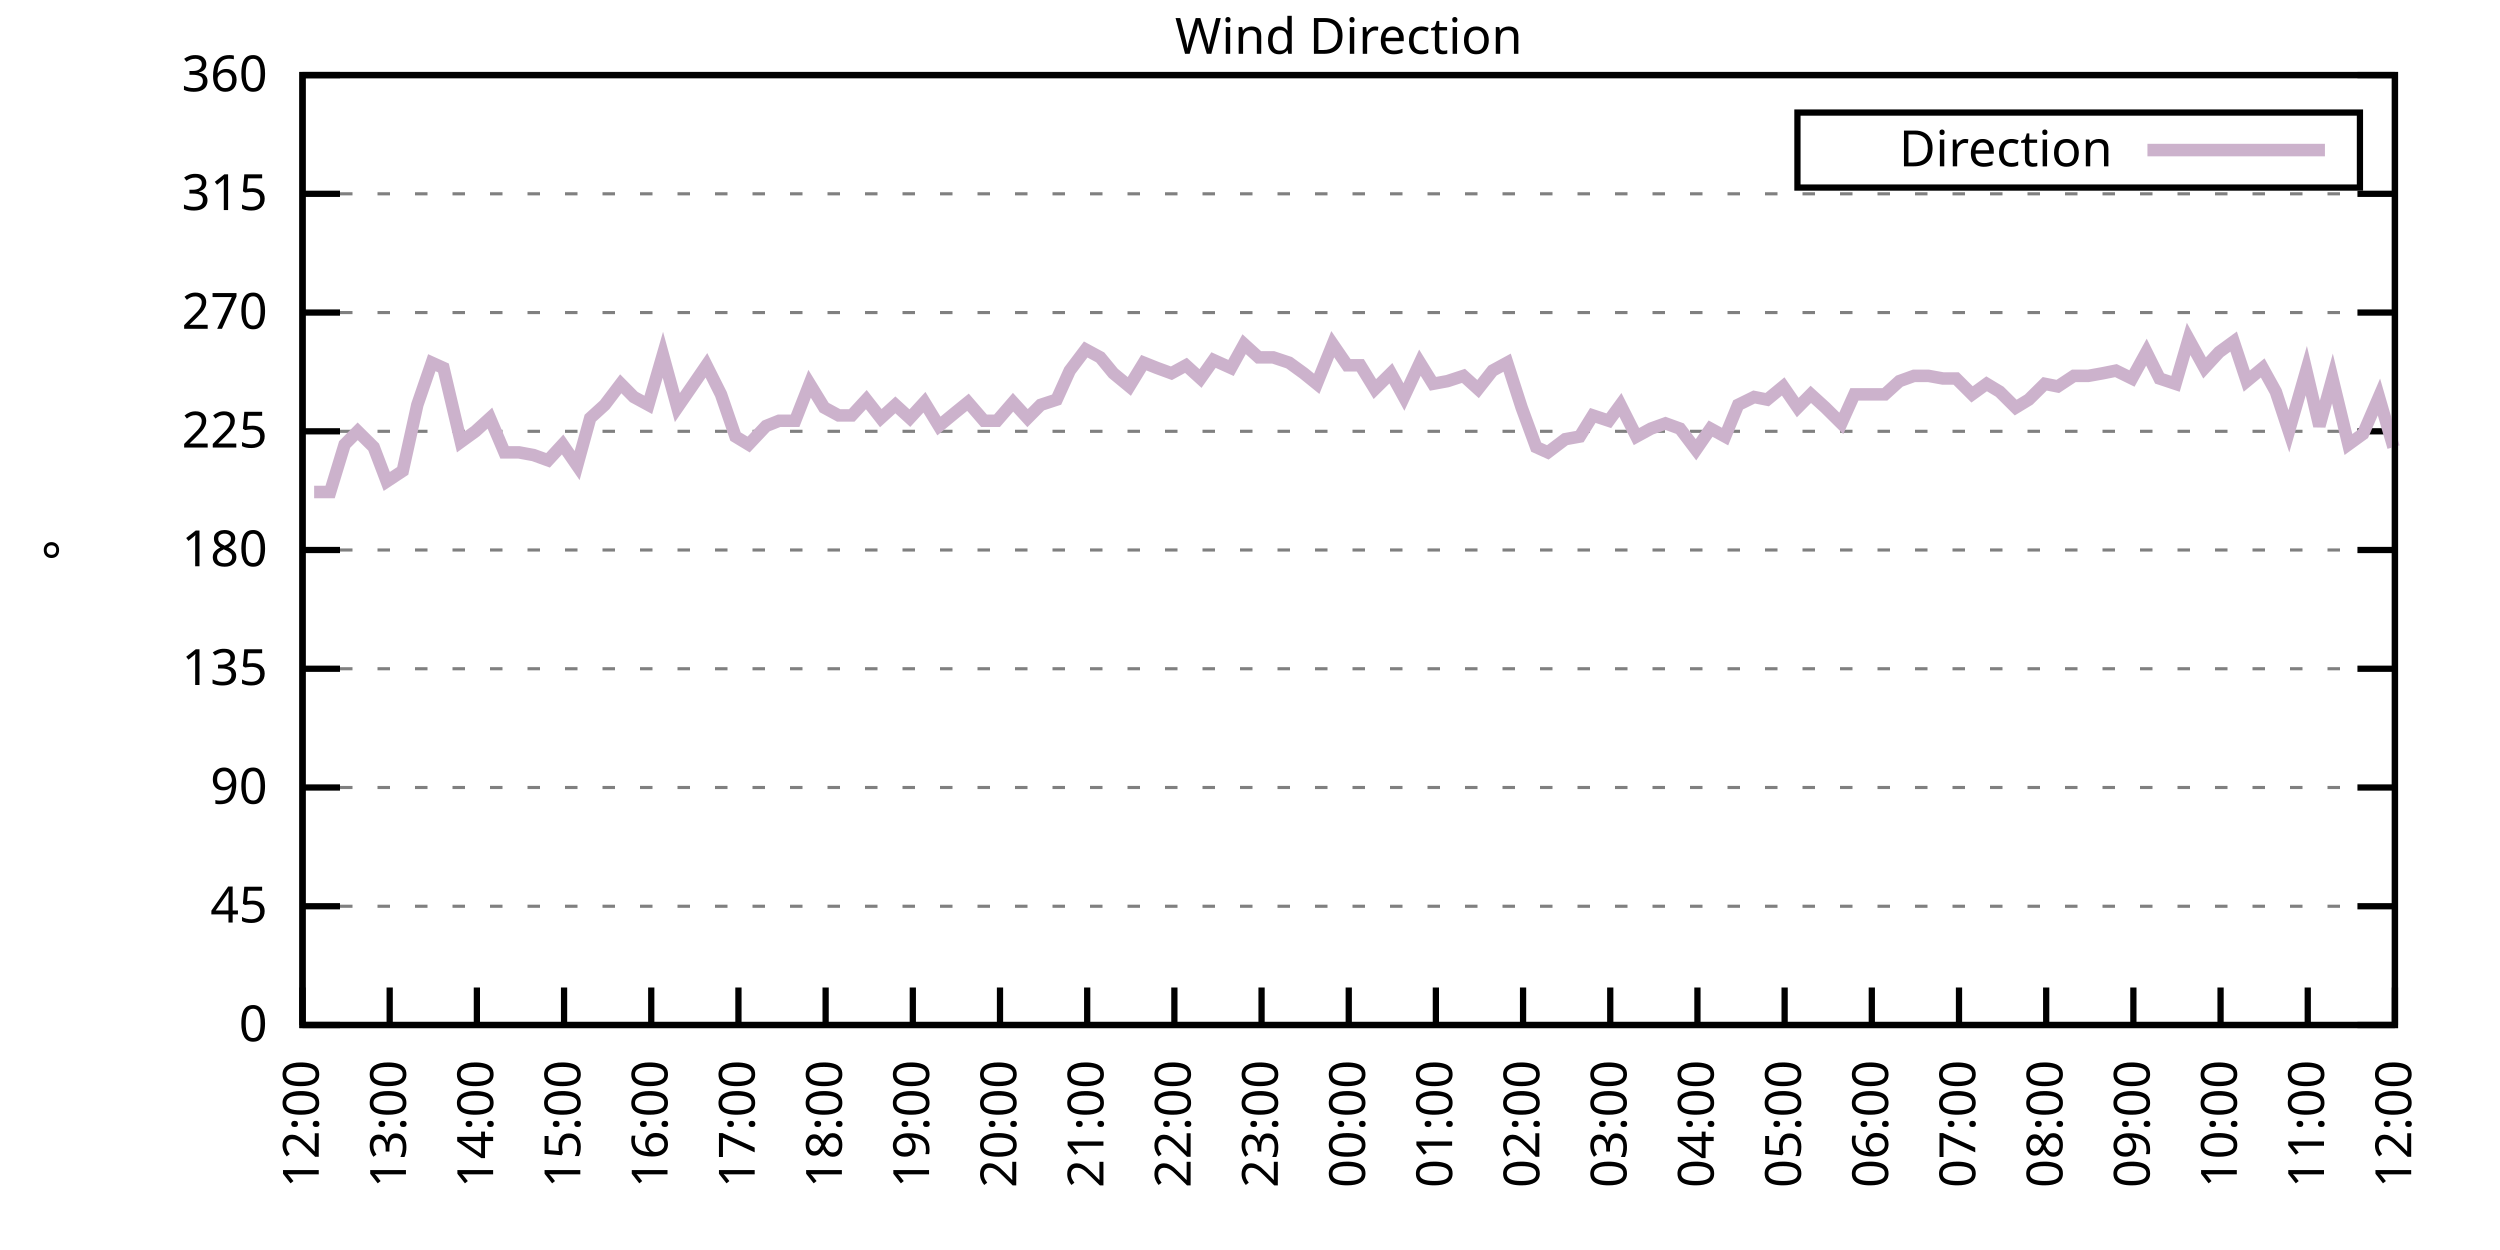
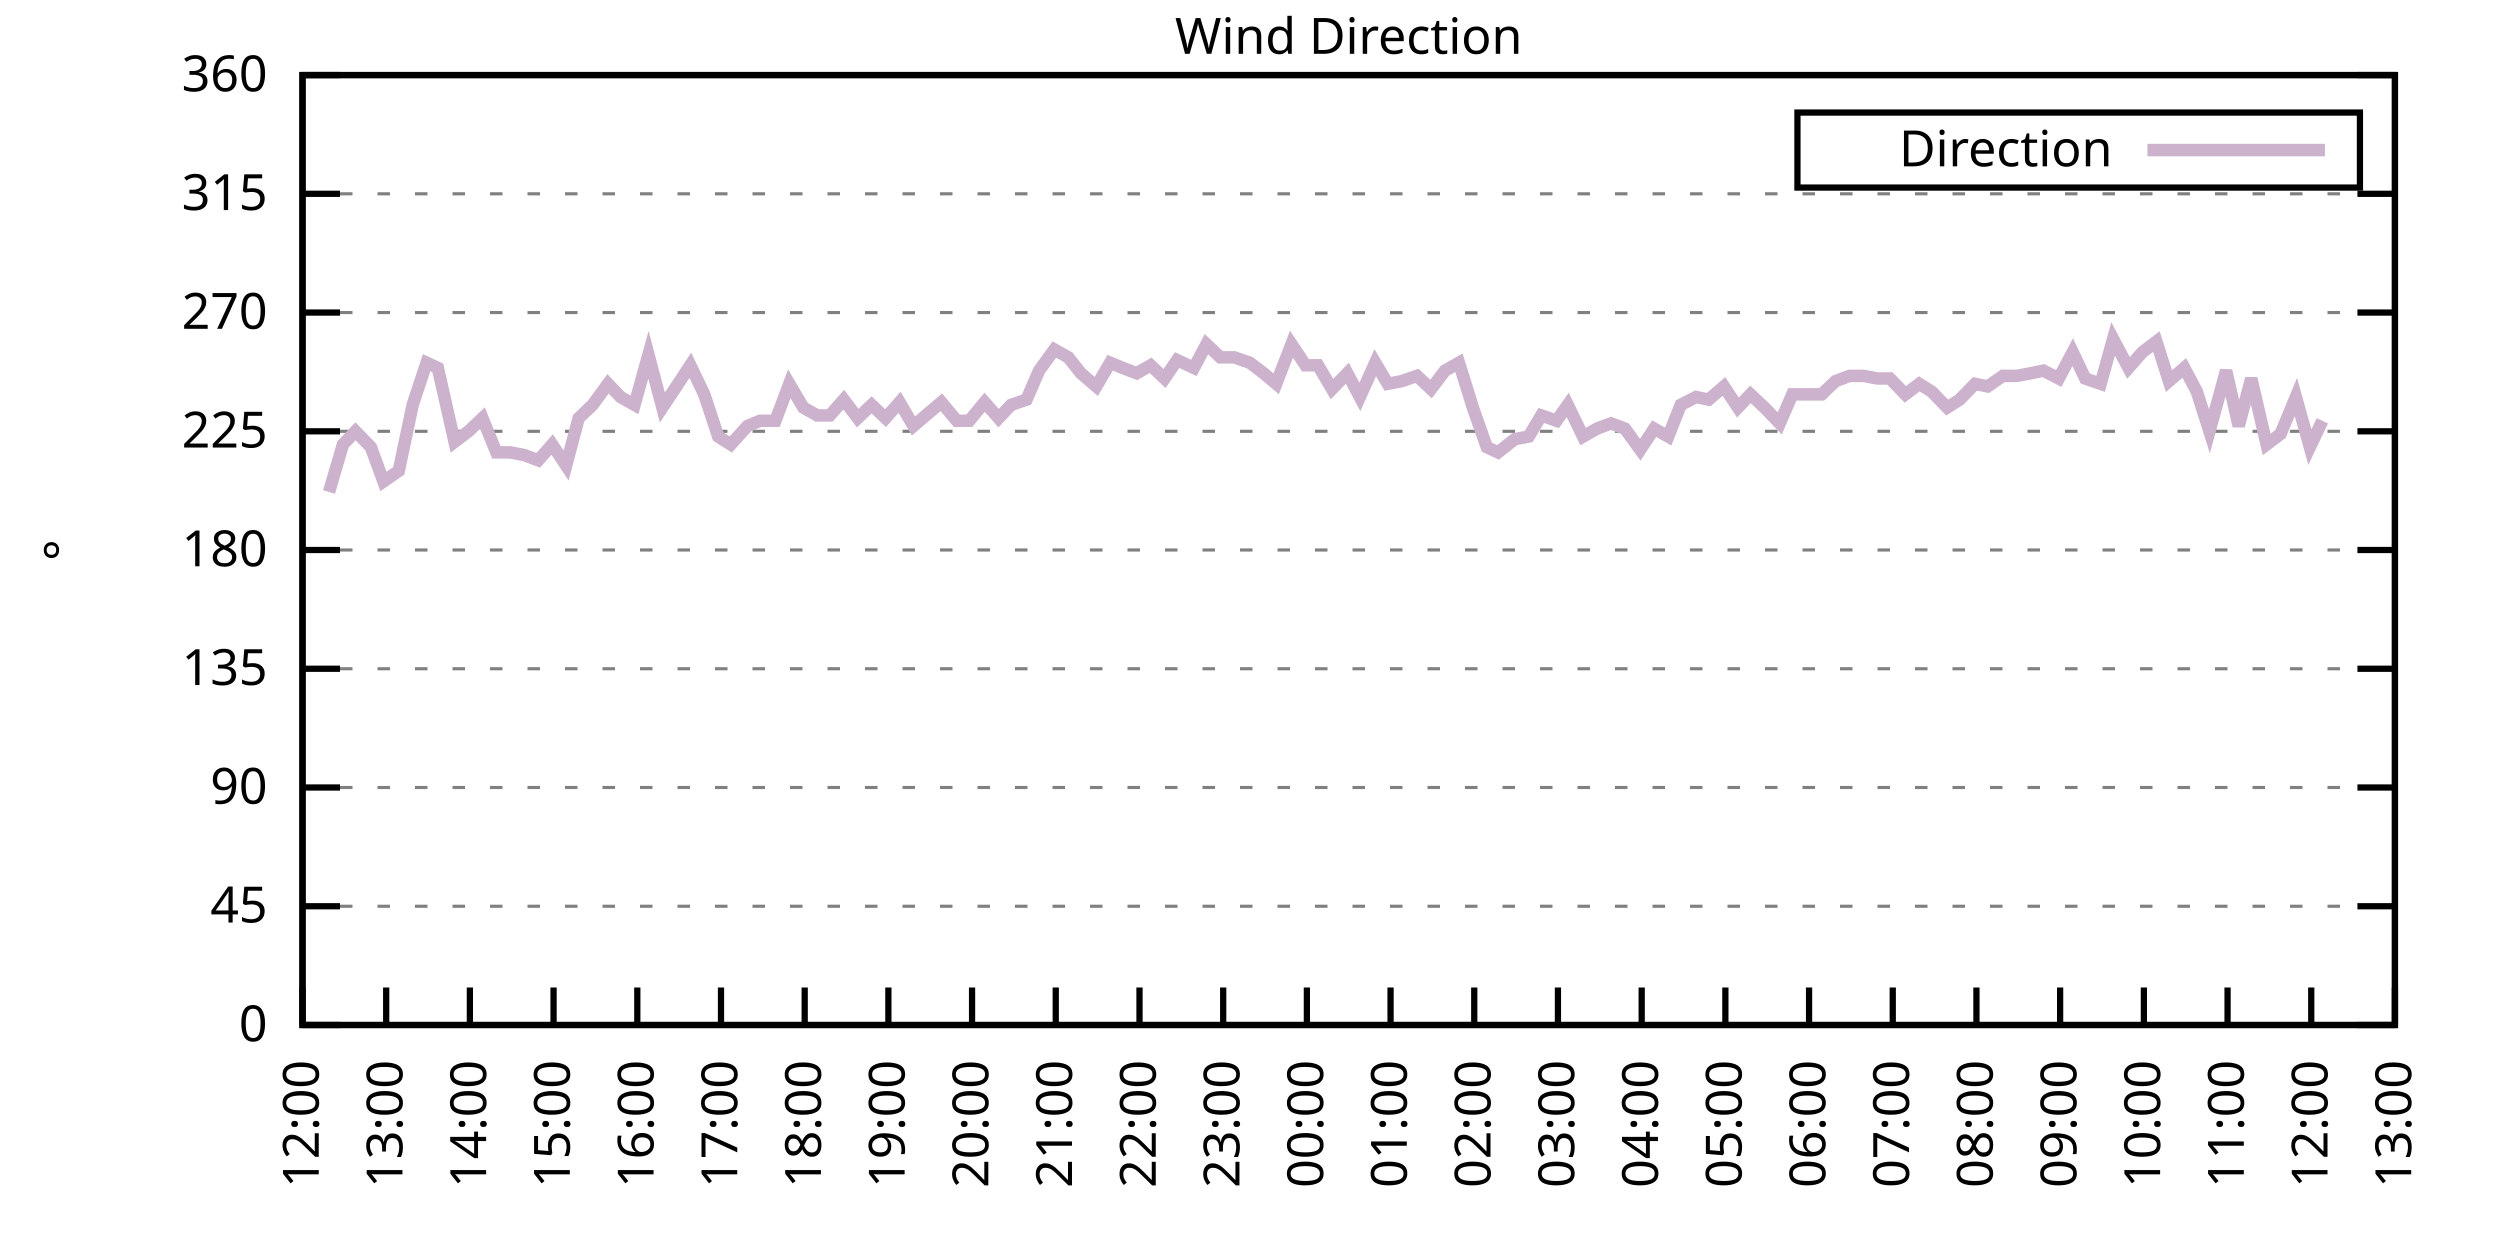
<svg xmlns="http://www.w3.org/2000/svg" xmlns:xlink="http://www.w3.org/1999/xlink" width="400" height="200" viewBox="0 0 400 200">
  <g id="gnuplot_canvas">
    <rect x="0" y="0" width="400" height="200" fill="none" />
    <defs>
      <circle id="gpDot" r="0.5" stroke-width="0.5" stroke="currentColor" />
      <path id="gpPt0" stroke-width="0.333" stroke="currentColor" d="M-1,0 h2 M0,-1 v2" />
      <path id="gpPt1" stroke-width="0.333" stroke="currentColor" d="M-1,-1 L1,1 M1,-1 L-1,1" />
      <path id="gpPt2" stroke-width="0.333" stroke="currentColor" d="M-1,0 L1,0 M0,-1 L0,1 M-1,-1 L1,1 M-1,1 L1,-1" />
      <rect id="gpPt3" stroke-width="0.333" stroke="currentColor" x="-1" y="-1" width="2" height="2" />
      <rect id="gpPt4" stroke-width="0.333" stroke="currentColor" fill="currentColor" x="-1" y="-1" width="2" height="2" />
      <circle id="gpPt5" stroke-width="0.333" stroke="currentColor" cx="0" cy="0" r="1" />
      <use xlink:href="#gpPt5" id="gpPt6" fill="currentColor" stroke="none" />
      <path id="gpPt7" stroke-width="0.333" stroke="currentColor" d="M0,-1.33 L-1.33,0.67 L1.33,0.67 z" />
      <use xlink:href="#gpPt7" id="gpPt8" fill="currentColor" stroke="none" />
      <use xlink:href="#gpPt7" id="gpPt9" stroke="currentColor" transform="rotate(180)" />
      <use xlink:href="#gpPt9" id="gpPt10" fill="currentColor" stroke="none" />
      <use xlink:href="#gpPt3" id="gpPt11" stroke="currentColor" transform="rotate(45)" />
      <use xlink:href="#gpPt11" id="gpPt12" fill="currentColor" stroke="none" />
      <path id="gpPt13" stroke-width="0.333" stroke="currentColor" d="M0,1.330 L1.265,0.411 L0.782,-1.067 L-0.782,-1.076 L-1.265,0.411 z" />
      <use xlink:href="#gpPt13" id="gpPt14" fill="currentColor" stroke="none" />
      <filter id="textbox" filterUnits="objectBoundingBox" x="0" y="0" height="1" width="1">
        <feFlood flood-color="white" flood-opacity="1" result="bgnd" />
        <feComposite in="SourceGraphic" in2="bgnd" operator="atop" />
      </filter>
      <filter id="greybox" filterUnits="objectBoundingBox" x="0" y="0" height="1" width="1">
        <feFlood flood-color="lightgrey" flood-opacity="1" result="grey" />
        <feComposite in="SourceGraphic" in2="grey" operator="atop" />
      </filter>
    </defs>
    <g fill="none" color="white" stroke="currentColor" stroke-width="1.00" stroke-linecap="butt" stroke-linejoin="miter">
</g>
    <g fill="none" color="black" stroke="currentColor" stroke-width="1.00" stroke-linecap="butt" stroke-linejoin="miter">
      <g stroke="none" shape-rendering="crispEdges">
        <polygon fill="rgb(255, 255, 255)" points="48.40,164.00 383.18,164.00 383.18,12.02 48.40,12.02 " />
      </g>
    </g>
    <g fill="none" color="black" stroke="currentColor" stroke-width="1.00" stroke-linecap="butt" stroke-linejoin="miter">
</g>
    <g fill="none" color="black" stroke="black" stroke-width="0.50" stroke-linecap="butt" stroke-linejoin="miter">
</g>
    <g fill="none" color="gray" stroke="currentColor" stroke-width="0.50" stroke-linecap="butt" stroke-linejoin="miter">
      <path stroke="gray" stroke-dasharray="2,4" class="gridline" d="M48.40,164.00 L383.19,164.00  " />
    </g>
    <g fill="none" color="gray" stroke="gray" stroke-width="1.00" stroke-linecap="butt" stroke-linejoin="miter">
</g>
    <g fill="none" color="black" stroke="currentColor" stroke-width="1.00" stroke-linecap="butt" stroke-linejoin="miter">
      <path stroke="black" d="M48.40,164.00 L54.40,164.00 M383.19,164.00 L377.19,164.00  " />
      <g transform="translate(42.80,166.60)" stroke="none" fill="black" font-family="Sans" font-size="8.00" text-anchor="end">
        <text>
          <tspan font-family="Sans"> 0</tspan>
        </text>
      </g>
    </g>
    <g fill="none" color="black" stroke="currentColor" stroke-width="1.00" stroke-linecap="butt" stroke-linejoin="miter">
</g>
    <g fill="none" color="black" stroke="black" stroke-width="0.50" stroke-linecap="butt" stroke-linejoin="miter">
</g>
    <g fill="none" color="gray" stroke="currentColor" stroke-width="0.50" stroke-linecap="butt" stroke-linejoin="miter">
      <path stroke="gray" stroke-dasharray="2,4" class="gridline" d="M48.40,145.00 L383.19,145.00  " />
    </g>
    <g fill="none" color="gray" stroke="gray" stroke-width="1.00" stroke-linecap="butt" stroke-linejoin="miter">
</g>
    <g fill="none" color="black" stroke="currentColor" stroke-width="1.00" stroke-linecap="butt" stroke-linejoin="miter">
      <path stroke="black" d="M48.40,145.00 L54.40,145.00 M383.19,145.00 L377.19,145.00  " />
      <g transform="translate(42.80,147.60)" stroke="none" fill="black" font-family="Sans" font-size="8.00" text-anchor="end">
        <text>
          <tspan font-family="Sans"> 45</tspan>
        </text>
      </g>
    </g>
    <g fill="none" color="black" stroke="currentColor" stroke-width="1.00" stroke-linecap="butt" stroke-linejoin="miter">
</g>
    <g fill="none" color="black" stroke="black" stroke-width="0.50" stroke-linecap="butt" stroke-linejoin="miter">
</g>
    <g fill="none" color="gray" stroke="currentColor" stroke-width="0.50" stroke-linecap="butt" stroke-linejoin="miter">
      <path stroke="gray" stroke-dasharray="2,4" class="gridline" d="M48.40,126.00 L383.19,126.00  " />
    </g>
    <g fill="none" color="gray" stroke="gray" stroke-width="1.00" stroke-linecap="butt" stroke-linejoin="miter">
</g>
    <g fill="none" color="black" stroke="currentColor" stroke-width="1.00" stroke-linecap="butt" stroke-linejoin="miter">
      <path stroke="black" d="M48.40,126.00 L54.40,126.00 M383.19,126.00 L377.19,126.00  " />
      <g transform="translate(42.80,128.60)" stroke="none" fill="black" font-family="Sans" font-size="8.00" text-anchor="end">
        <text>
          <tspan font-family="Sans"> 90</tspan>
        </text>
      </g>
    </g>
    <g fill="none" color="black" stroke="currentColor" stroke-width="1.00" stroke-linecap="butt" stroke-linejoin="miter">
</g>
    <g fill="none" color="black" stroke="black" stroke-width="0.50" stroke-linecap="butt" stroke-linejoin="miter">
</g>
    <g fill="none" color="gray" stroke="currentColor" stroke-width="0.50" stroke-linecap="butt" stroke-linejoin="miter">
      <path stroke="gray" stroke-dasharray="2,4" class="gridline" d="M48.40,107.00 L383.19,107.00  " />
    </g>
    <g fill="none" color="gray" stroke="gray" stroke-width="1.00" stroke-linecap="butt" stroke-linejoin="miter">
</g>
    <g fill="none" color="black" stroke="currentColor" stroke-width="1.00" stroke-linecap="butt" stroke-linejoin="miter">
      <path stroke="black" d="M48.40,107.00 L54.40,107.00 M383.19,107.00 L377.19,107.00  " />
      <g transform="translate(42.80,109.60)" stroke="none" fill="black" font-family="Sans" font-size="8.00" text-anchor="end">
        <text>
          <tspan font-family="Sans"> 135</tspan>
        </text>
      </g>
    </g>
    <g fill="none" color="black" stroke="currentColor" stroke-width="1.00" stroke-linecap="butt" stroke-linejoin="miter">
</g>
    <g fill="none" color="black" stroke="black" stroke-width="0.50" stroke-linecap="butt" stroke-linejoin="miter">
</g>
    <g fill="none" color="gray" stroke="currentColor" stroke-width="0.50" stroke-linecap="butt" stroke-linejoin="miter">
      <path stroke="gray" stroke-dasharray="2,4" class="gridline" d="M48.40,88.00 L383.19,88.00  " />
    </g>
    <g fill="none" color="gray" stroke="gray" stroke-width="1.00" stroke-linecap="butt" stroke-linejoin="miter">
</g>
    <g fill="none" color="black" stroke="currentColor" stroke-width="1.00" stroke-linecap="butt" stroke-linejoin="miter">
      <path stroke="black" d="M48.40,88.00 L54.40,88.00 M383.19,88.00 L377.19,88.00  " />
      <g transform="translate(42.80,90.60)" stroke="none" fill="black" font-family="Sans" font-size="8.00" text-anchor="end">
        <text>
          <tspan font-family="Sans"> 180</tspan>
        </text>
      </g>
    </g>
    <g fill="none" color="black" stroke="currentColor" stroke-width="1.00" stroke-linecap="butt" stroke-linejoin="miter">
</g>
    <g fill="none" color="black" stroke="black" stroke-width="0.50" stroke-linecap="butt" stroke-linejoin="miter">
</g>
    <g fill="none" color="gray" stroke="currentColor" stroke-width="0.50" stroke-linecap="butt" stroke-linejoin="miter">
      <path stroke="gray" stroke-dasharray="2,4" class="gridline" d="M48.40,69.01 L383.19,69.01  " />
    </g>
    <g fill="none" color="gray" stroke="gray" stroke-width="1.00" stroke-linecap="butt" stroke-linejoin="miter">
</g>
    <g fill="none" color="black" stroke="currentColor" stroke-width="1.00" stroke-linecap="butt" stroke-linejoin="miter">
      <path stroke="black" d="M48.40,69.01 L54.40,69.01 M383.19,69.01 L377.19,69.01  " />
      <g transform="translate(42.80,71.61)" stroke="none" fill="black" font-family="Sans" font-size="8.00" text-anchor="end">
        <text>
          <tspan font-family="Sans"> 225</tspan>
        </text>
      </g>
    </g>
    <g fill="none" color="black" stroke="currentColor" stroke-width="1.00" stroke-linecap="butt" stroke-linejoin="miter">
</g>
    <g fill="none" color="black" stroke="black" stroke-width="0.50" stroke-linecap="butt" stroke-linejoin="miter">
</g>
    <g fill="none" color="gray" stroke="currentColor" stroke-width="0.50" stroke-linecap="butt" stroke-linejoin="miter">
      <path stroke="gray" stroke-dasharray="2,4" class="gridline" d="M48.40,50.01 L383.19,50.01  " />
    </g>
    <g fill="none" color="gray" stroke="gray" stroke-width="1.00" stroke-linecap="butt" stroke-linejoin="miter">
</g>
    <g fill="none" color="black" stroke="currentColor" stroke-width="1.00" stroke-linecap="butt" stroke-linejoin="miter">
      <path stroke="black" d="M48.40,50.01 L54.40,50.01 M383.19,50.01 L377.19,50.01  " />
      <g transform="translate(42.80,52.61)" stroke="none" fill="black" font-family="Sans" font-size="8.00" text-anchor="end">
        <text>
          <tspan font-family="Sans"> 270</tspan>
        </text>
      </g>
    </g>
    <g fill="none" color="black" stroke="currentColor" stroke-width="1.00" stroke-linecap="butt" stroke-linejoin="miter">
</g>
    <g fill="none" color="black" stroke="black" stroke-width="0.50" stroke-linecap="butt" stroke-linejoin="miter">
</g>
    <g fill="none" color="gray" stroke="currentColor" stroke-width="0.50" stroke-linecap="butt" stroke-linejoin="miter">
      <path stroke="gray" stroke-dasharray="2,4" class="gridline" d="M48.40,31.01 L383.19,31.01  " />
    </g>
    <g fill="none" color="gray" stroke="gray" stroke-width="1.00" stroke-linecap="butt" stroke-linejoin="miter">
</g>
    <g fill="none" color="black" stroke="currentColor" stroke-width="1.00" stroke-linecap="butt" stroke-linejoin="miter">
      <path stroke="black" d="M48.40,31.01 L54.40,31.01 M383.19,31.01 L377.19,31.01  " />
      <g transform="translate(42.80,33.61)" stroke="none" fill="black" font-family="Sans" font-size="8.00" text-anchor="end">
        <text>
          <tspan font-family="Sans"> 315</tspan>
        </text>
      </g>
    </g>
    <g fill="none" color="black" stroke="currentColor" stroke-width="1.00" stroke-linecap="butt" stroke-linejoin="miter">
</g>
    <g fill="none" color="black" stroke="black" stroke-width="0.50" stroke-linecap="butt" stroke-linejoin="miter">
</g>
    <g fill="none" color="gray" stroke="currentColor" stroke-width="0.50" stroke-linecap="butt" stroke-linejoin="miter">
      <path stroke="gray" stroke-dasharray="2,4" class="gridline" d="M48.40,12.01 L383.19,12.01  " />
    </g>
    <g fill="none" color="gray" stroke="gray" stroke-width="1.00" stroke-linecap="butt" stroke-linejoin="miter">
</g>
    <g fill="none" color="black" stroke="currentColor" stroke-width="1.00" stroke-linecap="butt" stroke-linejoin="miter">
      <path stroke="black" d="M48.40,12.01 L54.40,12.01 M383.19,12.01 L377.19,12.01  " />
      <g transform="translate(42.80,14.61)" stroke="none" fill="black" font-family="Sans" font-size="8.00" text-anchor="end">
        <text>
          <tspan font-family="Sans"> 360</tspan>
        </text>
      </g>
    </g>
    <g fill="none" color="black" stroke="currentColor" stroke-width="1.00" stroke-linecap="butt" stroke-linejoin="miter">
      <path stroke="black" d="M48.40,164.00 L48.40,158.00  " />
      <g transform="translate(51.00,169.60) rotate(270.00)" stroke="none" fill="black" font-family="Sans" font-size="8.00" text-anchor="end">
        <text>
          <tspan font-family="Sans">12:00</tspan>
        </text>
      </g>
    </g>
    <g fill="none" color="black" stroke="currentColor" stroke-width="1.00" stroke-linecap="butt" stroke-linejoin="miter">
-       <path stroke="black" d="M62.35,164.00 L62.35,158.00  " />
-       <g transform="translate(64.95,169.60) rotate(270.00)" stroke="none" fill="black" font-family="Sans" font-size="8.00" text-anchor="end">
+       <path stroke="black" d="M61.79,164.00 L61.79,158.00  " />
+       <g transform="translate(64.39,169.60) rotate(270.00)" stroke="none" fill="black" font-family="Sans" font-size="8.00" text-anchor="end">
        <text>
          <tspan font-family="Sans">13:00</tspan>
        </text>
      </g>
    </g>
    <g fill="none" color="black" stroke="currentColor" stroke-width="1.00" stroke-linecap="butt" stroke-linejoin="miter">
-       <path stroke="black" d="M76.30,164.00 L76.30,158.00  " />
-       <g transform="translate(78.90,169.60) rotate(270.00)" stroke="none" fill="black" font-family="Sans" font-size="8.00" text-anchor="end">
+       <path stroke="black" d="M75.18,164.00 L75.18,158.00  " />
+       <g transform="translate(77.78,169.60) rotate(270.00)" stroke="none" fill="black" font-family="Sans" font-size="8.00" text-anchor="end">
        <text>
          <tspan font-family="Sans">14:00</tspan>
        </text>
      </g>
    </g>
    <g fill="none" color="black" stroke="currentColor" stroke-width="1.00" stroke-linecap="butt" stroke-linejoin="miter">
-       <path stroke="black" d="M90.25,164.00 L90.25,158.00  " />
-       <g transform="translate(92.85,169.60) rotate(270.00)" stroke="none" fill="black" font-family="Sans" font-size="8.00" text-anchor="end">
+       <path stroke="black" d="M88.57,164.00 L88.57,158.00  " />
+       <g transform="translate(91.17,169.60) rotate(270.00)" stroke="none" fill="black" font-family="Sans" font-size="8.00" text-anchor="end">
        <text>
          <tspan font-family="Sans">15:00</tspan>
        </text>
      </g>
    </g>
    <g fill="none" color="black" stroke="currentColor" stroke-width="1.00" stroke-linecap="butt" stroke-linejoin="miter">
-       <path stroke="black" d="M104.20,164.00 L104.20,158.00  " />
-       <g transform="translate(106.80,169.60) rotate(270.00)" stroke="none" fill="black" font-family="Sans" font-size="8.00" text-anchor="end">
+       <path stroke="black" d="M101.97,164.00 L101.97,158.00  " />
+       <g transform="translate(104.57,169.60) rotate(270.00)" stroke="none" fill="black" font-family="Sans" font-size="8.00" text-anchor="end">
        <text>
          <tspan font-family="Sans">16:00</tspan>
        </text>
      </g>
    </g>
    <g fill="none" color="black" stroke="currentColor" stroke-width="1.00" stroke-linecap="butt" stroke-linejoin="miter">
-       <path stroke="black" d="M118.15,164.00 L118.15,158.00  " />
-       <g transform="translate(120.75,169.60) rotate(270.00)" stroke="none" fill="black" font-family="Sans" font-size="8.00" text-anchor="end">
+       <path stroke="black" d="M115.36,164.00 L115.36,158.00  " />
+       <g transform="translate(117.96,169.60) rotate(270.00)" stroke="none" fill="black" font-family="Sans" font-size="8.00" text-anchor="end">
        <text>
          <tspan font-family="Sans">17:00</tspan>
        </text>
      </g>
    </g>
    <g fill="none" color="black" stroke="currentColor" stroke-width="1.00" stroke-linecap="butt" stroke-linejoin="miter">
-       <path stroke="black" d="M132.10,164.00 L132.10,158.00  " />
-       <g transform="translate(134.70,169.60) rotate(270.00)" stroke="none" fill="black" font-family="Sans" font-size="8.00" text-anchor="end">
+       <path stroke="black" d="M128.75,164.00 L128.75,158.00  " />
+       <g transform="translate(131.35,169.60) rotate(270.00)" stroke="none" fill="black" font-family="Sans" font-size="8.00" text-anchor="end">
        <text>
          <tspan font-family="Sans">18:00</tspan>
        </text>
      </g>
    </g>
    <g fill="none" color="black" stroke="currentColor" stroke-width="1.00" stroke-linecap="butt" stroke-linejoin="miter">
-       <path stroke="black" d="M146.05,164.00 L146.05,158.00  " />
-       <g transform="translate(148.65,169.60) rotate(270.00)" stroke="none" fill="black" font-family="Sans" font-size="8.00" text-anchor="end">
+       <path stroke="black" d="M142.14,164.00 L142.14,158.00  " />
+       <g transform="translate(144.74,169.60) rotate(270.00)" stroke="none" fill="black" font-family="Sans" font-size="8.00" text-anchor="end">
        <text>
          <tspan font-family="Sans">19:00</tspan>
        </text>
      </g>
    </g>
    <g fill="none" color="black" stroke="currentColor" stroke-width="1.00" stroke-linecap="butt" stroke-linejoin="miter">
-       <path stroke="black" d="M160.00,164.00 L160.00,158.00  " />
-       <g transform="translate(162.60,169.60) rotate(270.00)" stroke="none" fill="black" font-family="Sans" font-size="8.00" text-anchor="end">
+       <path stroke="black" d="M155.53,164.00 L155.53,158.00  " />
+       <g transform="translate(158.13,169.60) rotate(270.00)" stroke="none" fill="black" font-family="Sans" font-size="8.00" text-anchor="end">
        <text>
          <tspan font-family="Sans">20:00</tspan>
        </text>
      </g>
    </g>
    <g fill="none" color="black" stroke="currentColor" stroke-width="1.00" stroke-linecap="butt" stroke-linejoin="miter">
-       <path stroke="black" d="M173.95,164.00 L173.95,158.00  " />
-       <g transform="translate(176.55,169.60) rotate(270.00)" stroke="none" fill="black" font-family="Sans" font-size="8.00" text-anchor="end">
+       <path stroke="black" d="M168.92,164.00 L168.92,158.00  " />
+       <g transform="translate(171.52,169.60) rotate(270.00)" stroke="none" fill="black" font-family="Sans" font-size="8.00" text-anchor="end">
        <text>
          <tspan font-family="Sans">21:00</tspan>
        </text>
      </g>
    </g>
    <g fill="none" color="black" stroke="currentColor" stroke-width="1.00" stroke-linecap="butt" stroke-linejoin="miter">
-       <path stroke="black" d="M187.90,164.00 L187.90,158.00  " />
-       <g transform="translate(190.50,169.60) rotate(270.00)" stroke="none" fill="black" font-family="Sans" font-size="8.00" text-anchor="end">
+       <path stroke="black" d="M182.32,164.00 L182.32,158.00  " />
+       <g transform="translate(184.92,169.60) rotate(270.00)" stroke="none" fill="black" font-family="Sans" font-size="8.00" text-anchor="end">
        <text>
          <tspan font-family="Sans">22:00</tspan>
        </text>
      </g>
    </g>
    <g fill="none" color="black" stroke="currentColor" stroke-width="1.00" stroke-linecap="butt" stroke-linejoin="miter">
-       <path stroke="black" d="M201.85,164.00 L201.85,158.00  " />
-       <g transform="translate(204.45,169.60) rotate(270.00)" stroke="none" fill="black" font-family="Sans" font-size="8.00" text-anchor="end">
+       <path stroke="black" d="M195.71,164.00 L195.71,158.00  " />
+       <g transform="translate(198.31,169.60) rotate(270.00)" stroke="none" fill="black" font-family="Sans" font-size="8.00" text-anchor="end">
        <text>
          <tspan font-family="Sans">23:00</tspan>
        </text>
      </g>
    </g>
    <g fill="none" color="black" stroke="currentColor" stroke-width="1.00" stroke-linecap="butt" stroke-linejoin="miter">
-       <path stroke="black" d="M215.80,164.00 L215.80,158.00  " />
-       <g transform="translate(218.40,169.60) rotate(270.00)" stroke="none" fill="black" font-family="Sans" font-size="8.00" text-anchor="end">
+       <path stroke="black" d="M209.10,164.00 L209.10,158.00  " />
+       <g transform="translate(211.70,169.60) rotate(270.00)" stroke="none" fill="black" font-family="Sans" font-size="8.00" text-anchor="end">
        <text>
          <tspan font-family="Sans">00:00</tspan>
        </text>
      </g>
    </g>
    <g fill="none" color="black" stroke="currentColor" stroke-width="1.00" stroke-linecap="butt" stroke-linejoin="miter">
-       <path stroke="black" d="M229.74,164.00 L229.74,158.00  " />
-       <g transform="translate(232.34,169.60) rotate(270.00)" stroke="none" fill="black" font-family="Sans" font-size="8.00" text-anchor="end">
+       <path stroke="black" d="M222.49,164.00 L222.49,158.00  " />
+       <g transform="translate(225.09,169.60) rotate(270.00)" stroke="none" fill="black" font-family="Sans" font-size="8.00" text-anchor="end">
        <text>
          <tspan font-family="Sans">01:00</tspan>
        </text>
      </g>
    </g>
    <g fill="none" color="black" stroke="currentColor" stroke-width="1.00" stroke-linecap="butt" stroke-linejoin="miter">
-       <path stroke="black" d="M243.69,164.00 L243.69,158.00  " />
-       <g transform="translate(246.29,169.60) rotate(270.00)" stroke="none" fill="black" font-family="Sans" font-size="8.00" text-anchor="end">
+       <path stroke="black" d="M235.88,164.00 L235.88,158.00  " />
+       <g transform="translate(238.48,169.60) rotate(270.00)" stroke="none" fill="black" font-family="Sans" font-size="8.00" text-anchor="end">
        <text>
          <tspan font-family="Sans">02:00</tspan>
        </text>
      </g>
    </g>
    <g fill="none" color="black" stroke="currentColor" stroke-width="1.00" stroke-linecap="butt" stroke-linejoin="miter">
-       <path stroke="black" d="M257.64,164.00 L257.64,158.00  " />
-       <g transform="translate(260.24,169.60) rotate(270.00)" stroke="none" fill="black" font-family="Sans" font-size="8.00" text-anchor="end">
+       <path stroke="black" d="M249.27,164.00 L249.27,158.00  " />
+       <g transform="translate(251.87,169.60) rotate(270.00)" stroke="none" fill="black" font-family="Sans" font-size="8.00" text-anchor="end">
        <text>
          <tspan font-family="Sans">03:00</tspan>
        </text>
      </g>
    </g>
    <g fill="none" color="black" stroke="currentColor" stroke-width="1.00" stroke-linecap="butt" stroke-linejoin="miter">
-       <path stroke="black" d="M271.59,164.00 L271.59,158.00  " />
-       <g transform="translate(274.19,169.60) rotate(270.00)" stroke="none" fill="black" font-family="Sans" font-size="8.00" text-anchor="end">
+       <path stroke="black" d="M262.67,164.00 L262.67,158.00  " />
+       <g transform="translate(265.27,169.60) rotate(270.00)" stroke="none" fill="black" font-family="Sans" font-size="8.00" text-anchor="end">
        <text>
          <tspan font-family="Sans">04:00</tspan>
        </text>
      </g>
    </g>
    <g fill="none" color="black" stroke="currentColor" stroke-width="1.00" stroke-linecap="butt" stroke-linejoin="miter">
-       <path stroke="black" d="M285.54,164.00 L285.54,158.00  " />
-       <g transform="translate(288.14,169.60) rotate(270.00)" stroke="none" fill="black" font-family="Sans" font-size="8.00" text-anchor="end">
+       <path stroke="black" d="M276.06,164.00 L276.06,158.00  " />
+       <g transform="translate(278.66,169.60) rotate(270.00)" stroke="none" fill="black" font-family="Sans" font-size="8.00" text-anchor="end">
        <text>
          <tspan font-family="Sans">05:00</tspan>
        </text>
      </g>
    </g>
    <g fill="none" color="black" stroke="currentColor" stroke-width="1.00" stroke-linecap="butt" stroke-linejoin="miter">
-       <path stroke="black" d="M299.49,164.00 L299.49,158.00  " />
-       <g transform="translate(302.09,169.60) rotate(270.00)" stroke="none" fill="black" font-family="Sans" font-size="8.00" text-anchor="end">
+       <path stroke="black" d="M289.45,164.00 L289.45,158.00  " />
+       <g transform="translate(292.05,169.60) rotate(270.00)" stroke="none" fill="black" font-family="Sans" font-size="8.00" text-anchor="end">
        <text>
          <tspan font-family="Sans">06:00</tspan>
        </text>
      </g>
    </g>
    <g fill="none" color="black" stroke="currentColor" stroke-width="1.00" stroke-linecap="butt" stroke-linejoin="miter">
-       <path stroke="black" d="M313.44,164.00 L313.44,158.00  " />
-       <g transform="translate(316.04,169.60) rotate(270.00)" stroke="none" fill="black" font-family="Sans" font-size="8.00" text-anchor="end">
+       <path stroke="black" d="M302.84,164.00 L302.84,158.00  " />
+       <g transform="translate(305.44,169.60) rotate(270.00)" stroke="none" fill="black" font-family="Sans" font-size="8.00" text-anchor="end">
        <text>
          <tspan font-family="Sans">07:00</tspan>
        </text>
      </g>
    </g>
    <g fill="none" color="black" stroke="currentColor" stroke-width="1.00" stroke-linecap="butt" stroke-linejoin="miter">
-       <path stroke="black" d="M327.39,164.00 L327.39,158.00  " />
-       <g transform="translate(329.99,169.60) rotate(270.00)" stroke="none" fill="black" font-family="Sans" font-size="8.00" text-anchor="end">
+       <path stroke="black" d="M316.23,164.00 L316.23,158.00  " />
+       <g transform="translate(318.83,169.60) rotate(270.00)" stroke="none" fill="black" font-family="Sans" font-size="8.00" text-anchor="end">
        <text>
          <tspan font-family="Sans">08:00</tspan>
        </text>
      </g>
    </g>
    <g fill="none" color="black" stroke="currentColor" stroke-width="1.00" stroke-linecap="butt" stroke-linejoin="miter">
-       <path stroke="black" d="M341.34,164.00 L341.34,158.00  " />
-       <g transform="translate(343.94,169.60) rotate(270.00)" stroke="none" fill="black" font-family="Sans" font-size="8.00" text-anchor="end">
+       <path stroke="black" d="M329.62,164.00 L329.62,158.00  " />
+       <g transform="translate(332.22,169.60) rotate(270.00)" stroke="none" fill="black" font-family="Sans" font-size="8.00" text-anchor="end">
        <text>
          <tspan font-family="Sans">09:00</tspan>
        </text>
      </g>
    </g>
    <g fill="none" color="black" stroke="currentColor" stroke-width="1.00" stroke-linecap="butt" stroke-linejoin="miter">
-       <path stroke="black" d="M355.29,164.00 L355.29,158.00  " />
-       <g transform="translate(357.89,169.60) rotate(270.00)" stroke="none" fill="black" font-family="Sans" font-size="8.00" text-anchor="end">
+       <path stroke="black" d="M343.02,164.00 L343.02,158.00  " />
+       <g transform="translate(345.62,169.60) rotate(270.00)" stroke="none" fill="black" font-family="Sans" font-size="8.00" text-anchor="end">
        <text>
          <tspan font-family="Sans">10:00</tspan>
        </text>
      </g>
    </g>
    <g fill="none" color="black" stroke="currentColor" stroke-width="1.00" stroke-linecap="butt" stroke-linejoin="miter">
-       <path stroke="black" d="M369.24,164.00 L369.24,158.00  " />
-       <g transform="translate(371.84,169.60) rotate(270.00)" stroke="none" fill="black" font-family="Sans" font-size="8.00" text-anchor="end">
+       <path stroke="black" d="M356.41,164.00 L356.41,158.00  " />
+       <g transform="translate(359.01,169.60) rotate(270.00)" stroke="none" fill="black" font-family="Sans" font-size="8.00" text-anchor="end">
        <text>
          <tspan font-family="Sans">11:00</tspan>
+         </text>
+       </g>
+     </g>
+     <g fill="none" color="black" stroke="currentColor" stroke-width="1.00" stroke-linecap="butt" stroke-linejoin="miter">
+       <path stroke="black" d="M369.80,164.00 L369.80,158.00  " />
+       <g transform="translate(372.40,169.60) rotate(270.00)" stroke="none" fill="black" font-family="Sans" font-size="8.00" text-anchor="end">
+         <text>
+           <tspan font-family="Sans">12:00</tspan>
        </text>
      </g>
    </g>
    <g fill="none" color="black" stroke="currentColor" stroke-width="1.00" stroke-linecap="butt" stroke-linejoin="miter">
      <path stroke="black" d="M383.19,164.00 L383.19,158.00  " />
      <g transform="translate(385.79,169.60) rotate(270.00)" stroke="none" fill="black" font-family="Sans" font-size="8.00" text-anchor="end">
        <text>
-           <tspan font-family="Sans">12:00</tspan>
+           <tspan font-family="Sans">13:00</tspan>
        </text>
      </g>
    </g>
    <g fill="none" color="black" stroke="currentColor" stroke-width="1.00" stroke-linecap="butt" stroke-linejoin="miter">
</g>
    <g fill="none" color="black" stroke="currentColor" stroke-width="1.00" stroke-linecap="butt" stroke-linejoin="miter">
      <path stroke="black" d="M48.40,12.01 L48.40,164.00 L383.19,164.00 L383.19,12.01 L48.40,12.01 Z  " />
    </g>
    <g fill="none" color="black" stroke="currentColor" stroke-width="1.00" stroke-linecap="butt" stroke-linejoin="miter">
</g>
    <g fill="none" color="black" stroke="currentColor" stroke-width="1.00" stroke-linecap="butt" stroke-linejoin="miter">
      <path stroke="black" d="M287.59,30.01 L287.59,18.01 L377.59,18.01 L377.59,30.01 L287.59,30.01 Z  " />
    </g>
    <g id="Wind_direction_plot_1">
      <g fill="none" color="white" stroke="black" stroke-width="2.00" stroke-linecap="butt" stroke-linejoin="miter">
</g>
      <g fill="none" color="black" stroke="currentColor" stroke-width="2.00" stroke-linecap="butt" stroke-linejoin="miter">
        <g transform="translate(337.99,26.61)" stroke="none" fill="black" font-family="Sans" font-size="8.00" text-anchor="end">
          <text>
            <tspan font-family="Sans">Direction</tspan>
          </text>
        </g>
      </g>
      <g fill="none" color="black" stroke="currentColor" stroke-width="2.00" stroke-linecap="butt" stroke-linejoin="miter">
-         <path stroke="rgb(204, 178, 204)" d="M343.59,24.01 L371.99,24.01 M50.26,78.72 L52.82,78.72 L55.14,71.12 L57.23,69.01 L59.79,71.54 L61.88,77.03   L64.44,75.34 L66.77,64.78 L69.09,58.03 L70.95,58.87 L73.74,70.70 L76.07,69.01 L78.39,66.90 L80.72,72.38   L83.04,72.38 L85.37,72.81 L87.69,73.65 L90.02,71.12 L92.34,74.49 L94.43,66.90 L96.76,64.78 L99.32,61.41   L101.41,63.52 L103.73,64.78 L106.06,56.76 L108.38,65.21 L110.71,61.83 L113.03,58.45 L115.36,63.10 L117.68,69.85   L119.78,71.12 L122.57,68.16 L124.66,67.32 L127.22,67.32 L129.54,61.41 L131.87,65.21 L134.19,66.47 L136.28,66.47   L138.61,63.94 L140.93,66.90 L143.26,64.78 L145.58,66.90 L147.91,64.36 L150.23,68.16 L152.79,66.05 L154.88,64.36   L157.44,67.32 L159.53,67.32 L162.09,64.36 L164.41,66.90 L166.51,64.78 L169.06,63.94 L171.16,59.30 L173.71,55.92   L176.04,57.18 L178.13,59.72 L180.69,61.83 L183.01,58.03 L185.11,58.87 L187.43,59.72 L189.76,58.45 L192.08,60.56   L194.17,57.61 L196.96,58.87 L199.06,55.07 L201.38,57.18 L203.71,57.18 L206.26,58.03 L208.59,59.72 L210.68,61.41   L213.24,55.07 L215.56,58.45 L217.65,58.45 L219.98,62.25 L222.54,59.72 L224.63,63.52 L227.19,58.03 L229.28,61.41   L231.60,60.98 L234.16,60.14 L236.49,62.25 L238.81,59.30 L241.14,58.03 L243.46,65.21 L245.79,71.54 L247.65,72.38   L250.44,70.27 L252.76,69.85 L254.85,66.47 L257.41,67.32 L259.27,64.78 L261.83,69.85 L264.15,68.58 L266.48,67.74   L268.80,68.58 L271.36,71.96 L273.69,68.58 L276.01,69.85 L278.10,64.78 L280.66,63.52 L282.75,63.94 L285.31,61.83   L287.64,65.21 L289.73,63.10 L292.05,65.21 L294.61,67.74 L296.70,63.10 L299.26,63.10 L301.58,63.10 L303.91,60.98   L306.23,60.14 L308.56,60.14 L310.88,60.56 L312.98,60.56 L315.53,63.10 L317.86,61.41 L319.95,62.67 L322.51,65.21   L324.60,63.94 L327.16,61.41 L329.25,61.83 L331.81,60.14 L334.13,60.14 L336.46,59.72 L338.55,59.30 L341.11,60.56   L343.43,56.34 L345.53,60.56 L348.08,61.41 L350.18,54.23 L352.73,58.87 L355.06,56.34 L357.38,54.65 L359.48,60.98   L362.03,58.87 L364.13,62.67 L366.22,69.01 L369.01,59.30 L371.10,68.16 L373.19,60.56 L375.75,71.12 L378.08,69.43   L380.63,63.52 L382.96,71.54  " />
+         <path stroke="rgb(204, 178, 204)" d="M343.59,24.01 L371.99,24.01 M52.64,78.72 L54.87,71.12 L56.88,69.01 L59.34,71.54 L61.35,77.03 L63.80,75.34   L66.03,64.78 L68.26,58.03 L70.05,58.87 L72.73,70.70 L74.96,69.01 L77.19,66.90 L79.42,72.38 L81.66,72.38   L83.89,72.81 L86.12,73.65 L88.35,71.12 L90.58,74.49 L92.59,66.90 L94.82,64.78 L97.28,61.41 L99.29,63.52   L101.52,64.78 L103.75,56.76 L105.98,65.21 L108.22,61.83 L110.45,58.45 L112.68,63.10 L114.91,69.85 L116.92,71.12   L119.60,68.16 L121.61,67.32 L124.06,67.32 L126.29,61.41 L128.53,65.21 L130.76,66.47 L132.77,66.47 L135.00,63.94   L137.23,66.90 L139.46,64.78 L141.69,66.90 L143.93,64.36 L146.16,68.16 L148.61,66.05 L150.62,64.36 L153.08,67.32   L155.09,67.32 L157.54,64.36 L159.77,66.90 L161.78,64.78 L164.24,63.94 L166.25,59.30 L168.70,55.92 L170.93,57.18   L172.94,59.72 L175.40,61.83 L177.63,58.03 L179.64,58.87 L181.87,59.72 L184.10,58.45 L186.33,60.56 L188.34,57.61   L191.02,58.87 L193.03,55.07 L195.26,57.18 L197.49,57.18 L199.95,58.03 L202.18,59.72 L204.19,61.41 L206.64,55.07   L208.88,58.45 L210.88,58.45 L213.12,62.25 L215.57,59.72 L217.58,63.52 L220.04,58.03 L222.04,61.41 L224.28,60.98   L226.73,60.14 L228.96,62.25 L231.20,59.30 L233.43,58.03 L235.66,65.21 L237.89,71.54 L239.68,72.38 L242.36,70.27   L244.59,69.85 L246.60,66.47 L249.05,67.32 L250.84,64.78 L253.29,69.85 L255.52,68.58 L257.76,67.74 L259.99,68.58   L262.44,71.96 L264.67,68.58 L266.91,69.85 L268.92,64.78 L271.37,63.52 L273.38,63.94 L275.83,61.83 L278.07,65.21   L280.07,63.10 L282.31,65.21 L284.76,67.74 L286.77,63.10 L289.23,63.10 L291.46,63.10 L293.69,60.98 L295.92,60.14   L298.15,60.14 L300.39,60.56 L302.39,60.56 L304.85,63.10 L307.08,61.41 L309.09,62.67 L311.54,65.21 L313.55,63.94   L316.01,61.41 L318.02,61.83 L320.47,60.14 L322.70,60.14 L324.94,59.72 L326.95,59.30 L329.40,60.56 L331.63,56.34   L333.64,60.56 L336.10,61.41 L338.10,54.23 L340.56,58.87 L342.79,56.34 L345.02,54.65 L347.03,60.98 L349.49,58.87   L351.50,62.67 L353.51,69.01 L356.18,59.30 L358.19,68.16 L360.20,60.56 L362.66,71.12 L364.89,69.43 L367.34,63.52   L369.58,71.54 L371.58,67.32  " />
      </g>
    </g>
    <g fill="none" color="black" stroke="currentColor" stroke-width="2.00" stroke-linecap="butt" stroke-linejoin="miter">
</g>
    <g fill="none" color="black" stroke="black" stroke-width="1.00" stroke-linecap="butt" stroke-linejoin="miter">
</g>
    <g fill="none" color="black" stroke="currentColor" stroke-width="1.00" stroke-linecap="butt" stroke-linejoin="miter">
      <path stroke="black" d="M48.40,12.01 L48.40,164.00 L383.19,164.00 L383.19,12.01 L48.40,12.01 Z  " />
      <g transform="translate(12.80,88.01) rotate(270.00)" stroke="none" fill="black" font-family="Sans" font-size="8.00" text-anchor="middle">
        <text>
          <tspan font-family="Sans">°</tspan>
        </text>
      </g>
    </g>
    <g fill="none" color="black" stroke="currentColor" stroke-width="1.00" stroke-linecap="butt" stroke-linejoin="miter">
</g>
    <g fill="none" color="black" stroke="currentColor" stroke-width="1.00" stroke-linecap="butt" stroke-linejoin="miter">
      <g transform="translate(215.79,8.61)" stroke="none" fill="black" font-family="Sans" font-size="8.00" text-anchor="middle">
        <text>
          <tspan font-family="Sans">Wind Direction</tspan>
        </text>
      </g>
    </g>
    <g fill="none" color="black" stroke="currentColor" stroke-width="1.00" stroke-linecap="butt" stroke-linejoin="miter">
</g>
  </g>
</svg>
